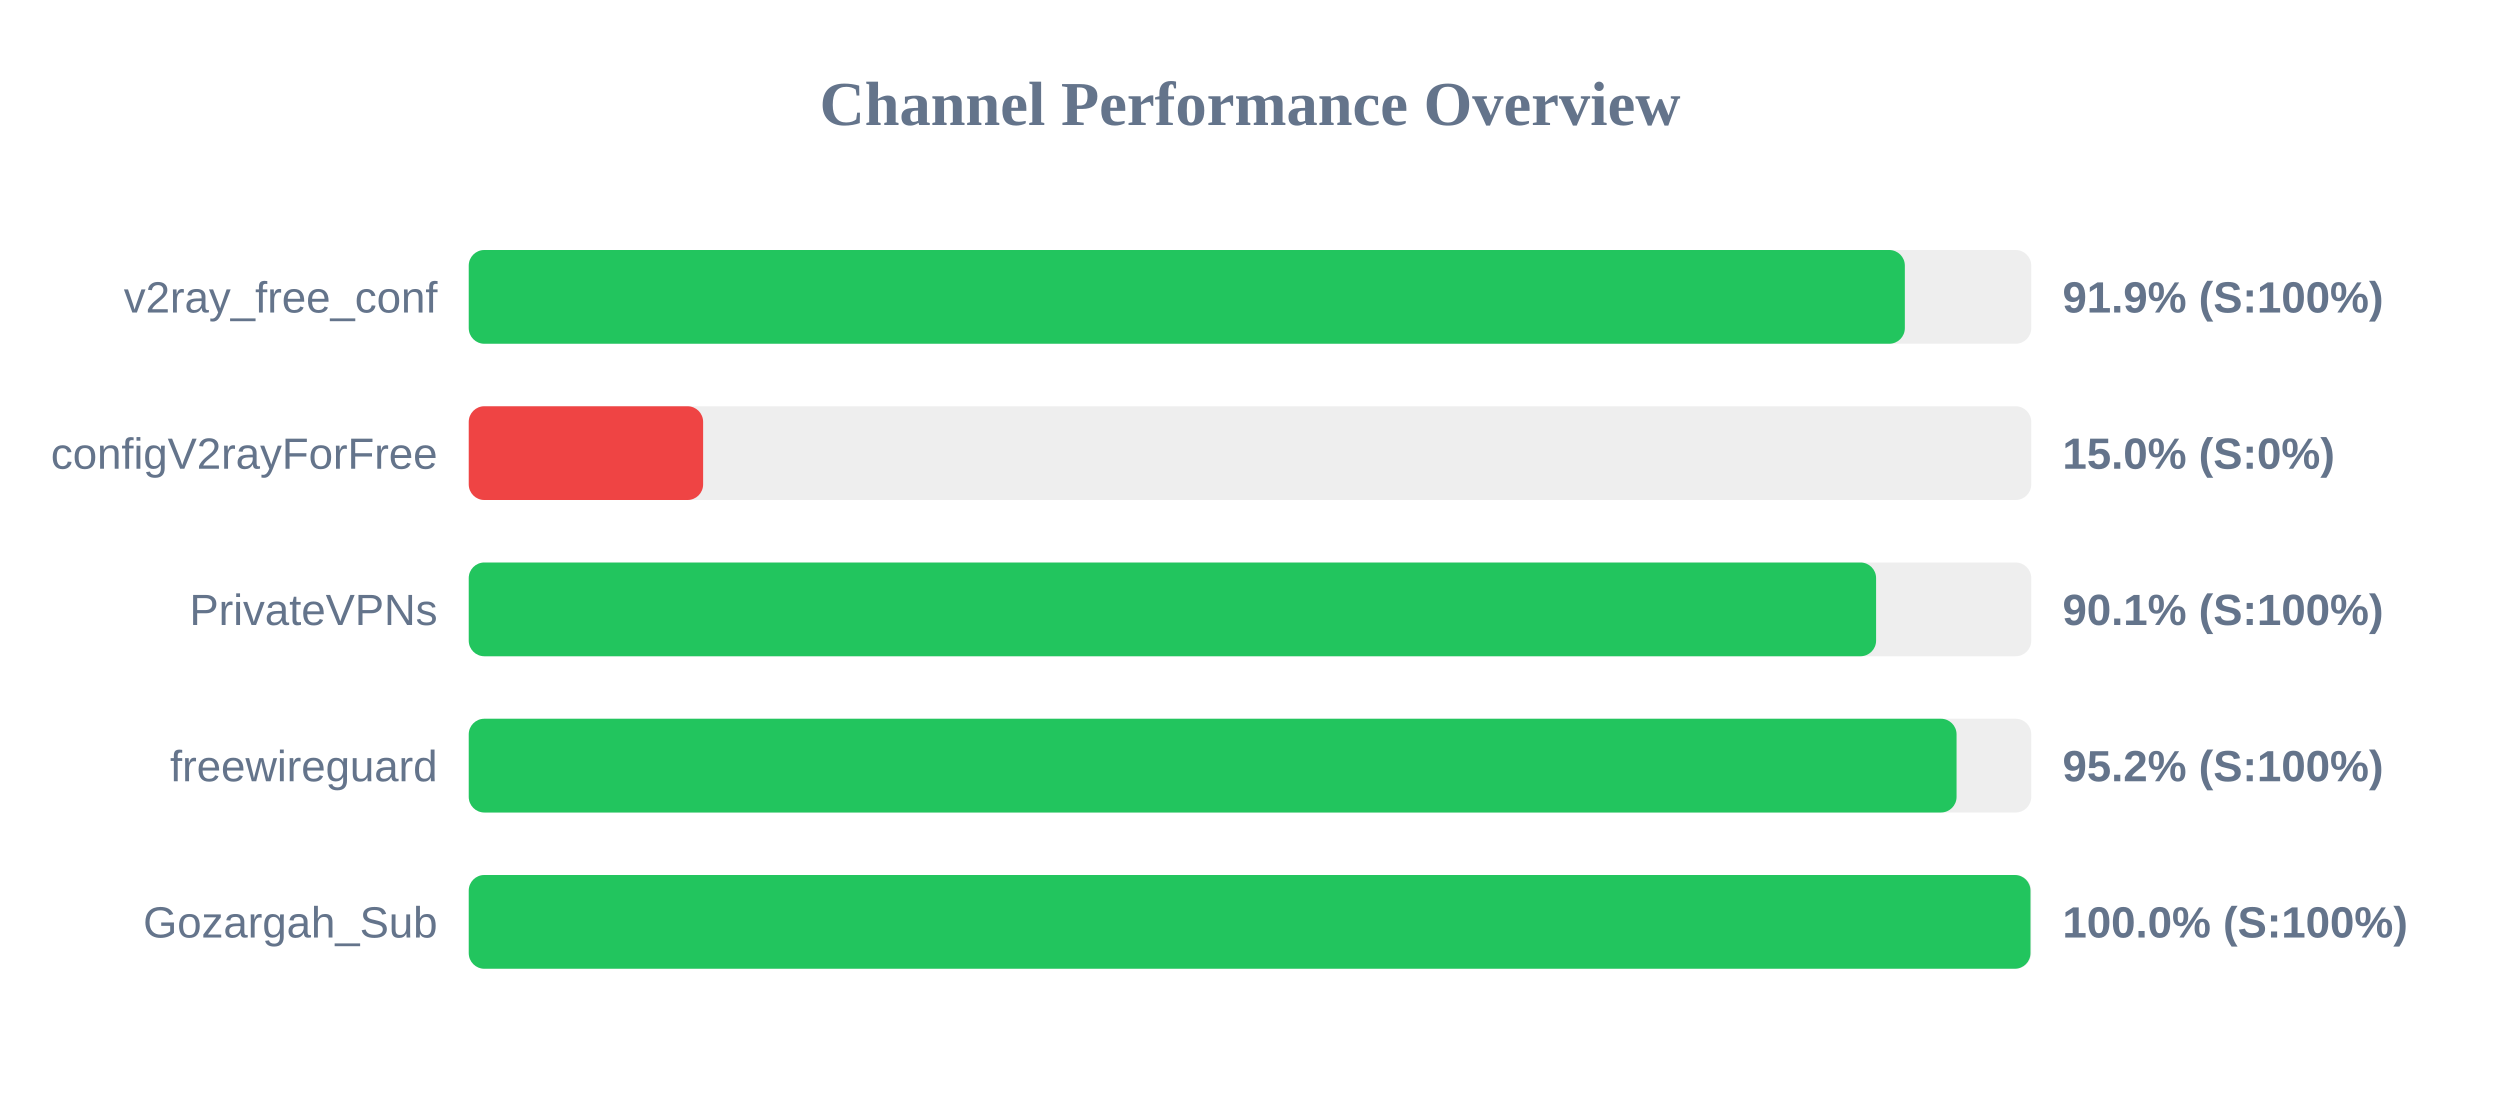
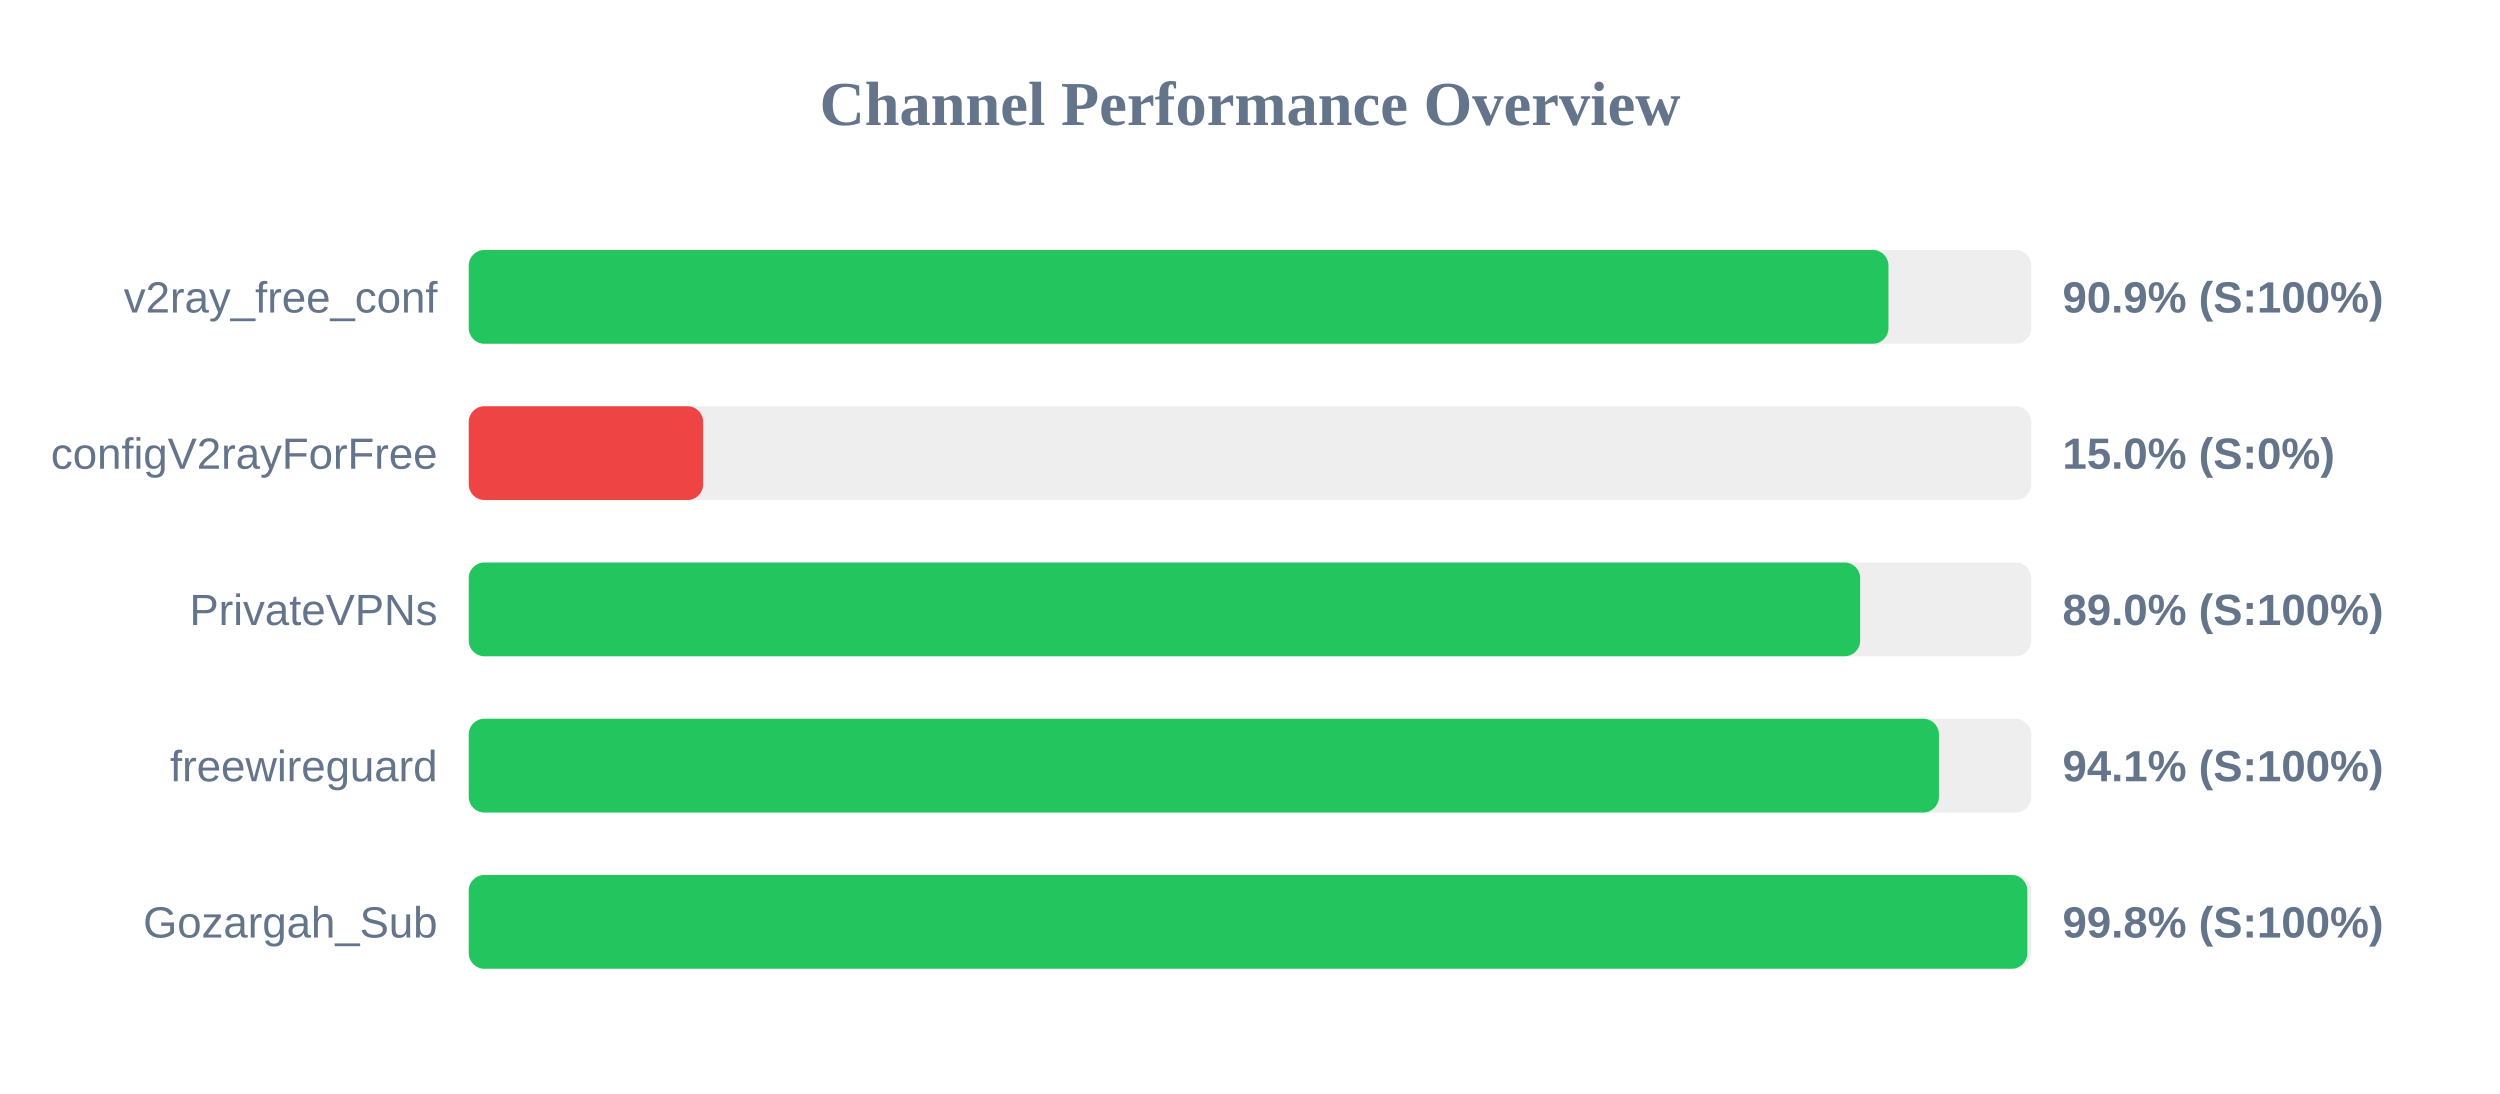
<svg xmlns="http://www.w3.org/2000/svg" width="800" height="350" version="1.1">
  <style>
        .row { font: 14px Arial; fill: #64748b; }
        .score { font: bold 14px Arial; fill: #64748b; }
    </style>
  <text x="400" y="40" text-anchor="middle" font-size="20px" font-weight="bold" fill="#64748b">Channel Performance Overview</text>
  <rect x="150" y="80" width="500" height="30" fill="#eee" rx="5" />
-   <rect x="150" y="80" width="459.55" height="30" fill="#22c55e" rx="5" />
+   <rect x="150" y="80" width="454.3" height="30" fill="#22c55e" rx="5" />
  <text x="140" y="100" text-anchor="end" class="row">v2ray_free_conf</text>
-   <text x="660" y="100" text-anchor="start" class="score">91.9% (S:100%)</text>
+   <text x="660" y="100" text-anchor="start" class="score">90.9% (S:100%)</text>
  <rect x="150" y="130" width="500" height="30" fill="#eee" rx="5" />
  <rect x="150" y="130" width="75.0" height="30" fill="#ef4444" rx="5" />
  <text x="140" y="150" text-anchor="end" class="row">configV2rayForFree</text>
  <text x="660" y="150" text-anchor="start" class="score">15.0% (S:0%)</text>
  <rect x="150" y="180" width="500" height="30" fill="#eee" rx="5" />
-   <rect x="150" y="180" width="450.35" height="30" fill="#22c55e" rx="5" />
+   <rect x="150" y="180" width="445.25" height="30" fill="#22c55e" rx="5" />
  <text x="140" y="200" text-anchor="end" class="row">PrivateVPNs</text>
-   <text x="660" y="200" text-anchor="start" class="score">90.1% (S:100%)</text>
+   <text x="660" y="200" text-anchor="start" class="score">89.0% (S:100%)</text>
  <rect x="150" y="230" width="500" height="30" fill="#eee" rx="5" />
-   <rect x="150" y="230" width="476.1" height="30" fill="#22c55e" rx="5" />
+   <rect x="150" y="230" width="470.45" height="30" fill="#22c55e" rx="5" />
  <text x="140" y="250" text-anchor="end" class="row">freewireguard</text>
-   <text x="660" y="250" text-anchor="start" class="score">95.2% (S:100%)</text>
+   <text x="660" y="250" text-anchor="start" class="score">94.1% (S:100%)</text>
  <rect x="150" y="280" width="500" height="30" fill="#eee" rx="5" />
-   <rect x="150" y="280" width="499.75" height="30" fill="#22c55e" rx="5" />
+   <rect x="150" y="280" width="498.75" height="30" fill="#22c55e" rx="5" />
  <text x="140" y="300" text-anchor="end" class="row">Gozargah_Sub</text>
-   <text x="660" y="300" text-anchor="start" class="score">100.0% (S:100%)</text>
+   <text x="660" y="300" text-anchor="start" class="score">99.8% (S:100%)</text>
</svg>
